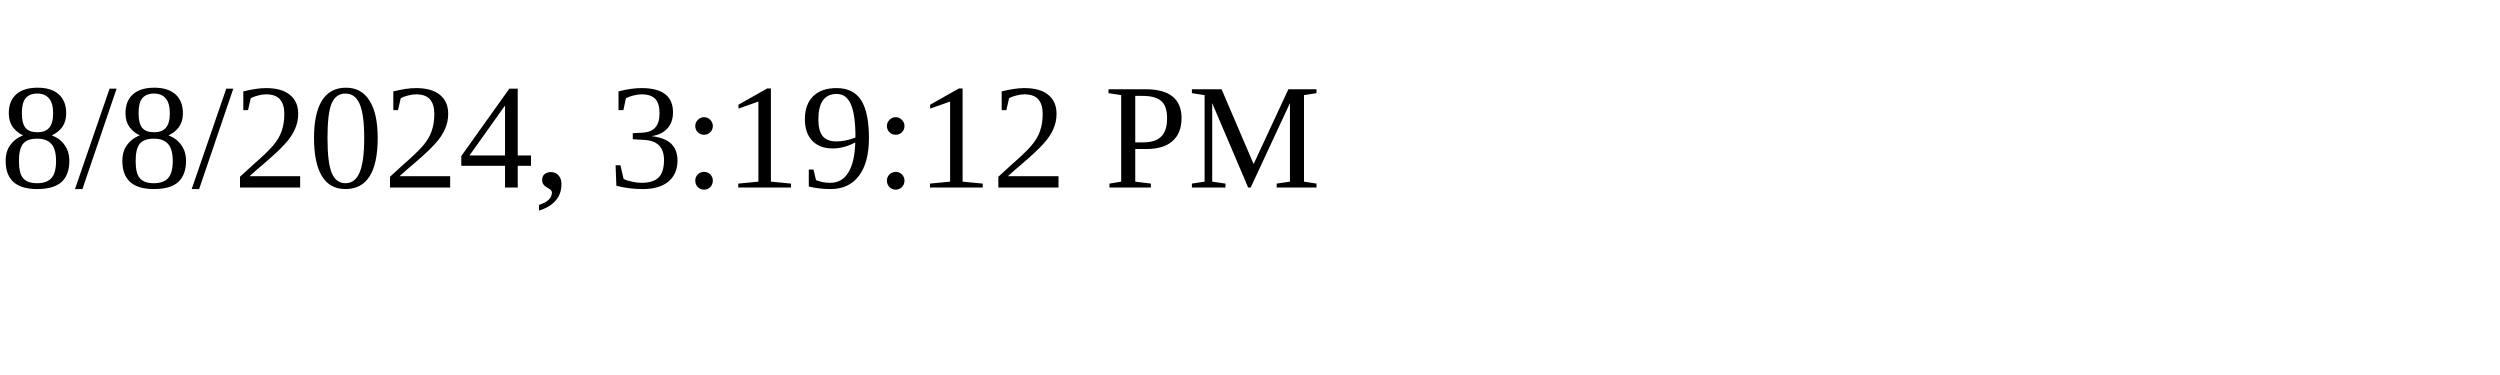
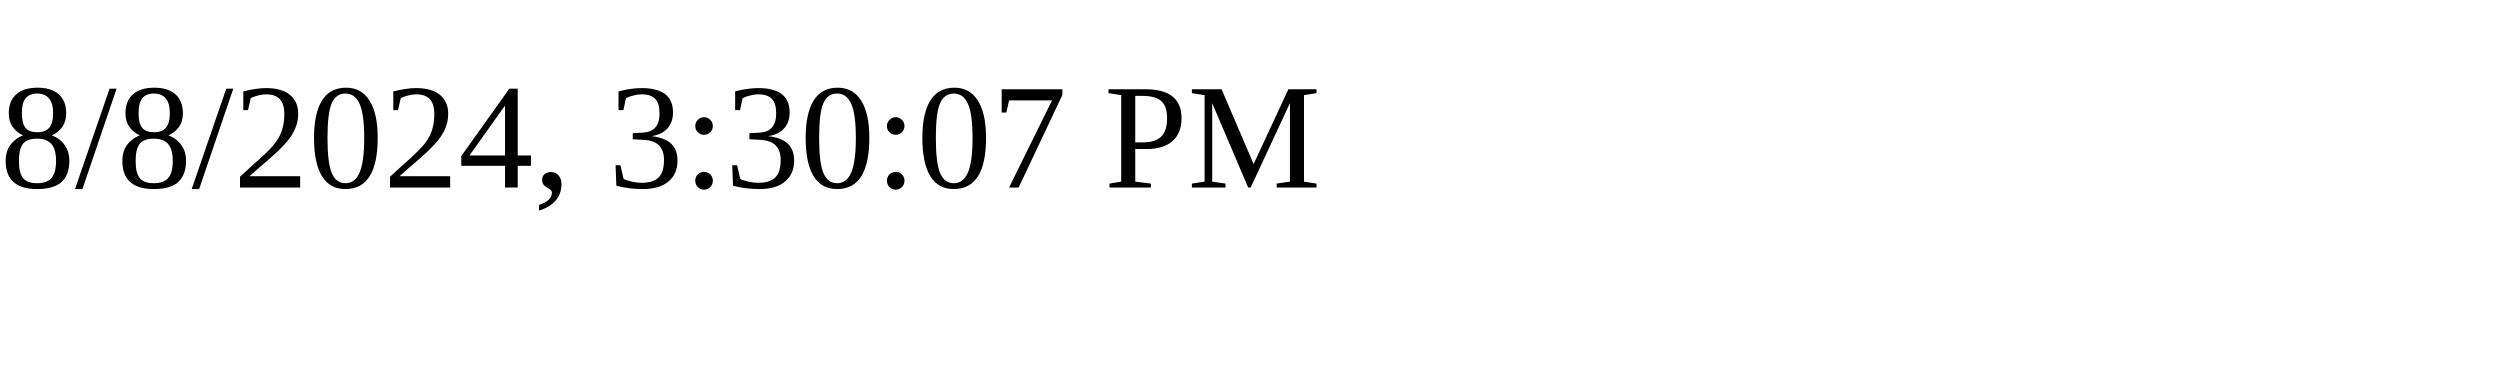
<svg xmlns="http://www.w3.org/2000/svg" height="30" width="200">
-   <text x="0" y="15">8/8/2024, 3:19:12 PM</text>
+   <text x="0" y="15">8/8/2024, 3:30:07 PM</text>
</svg>
